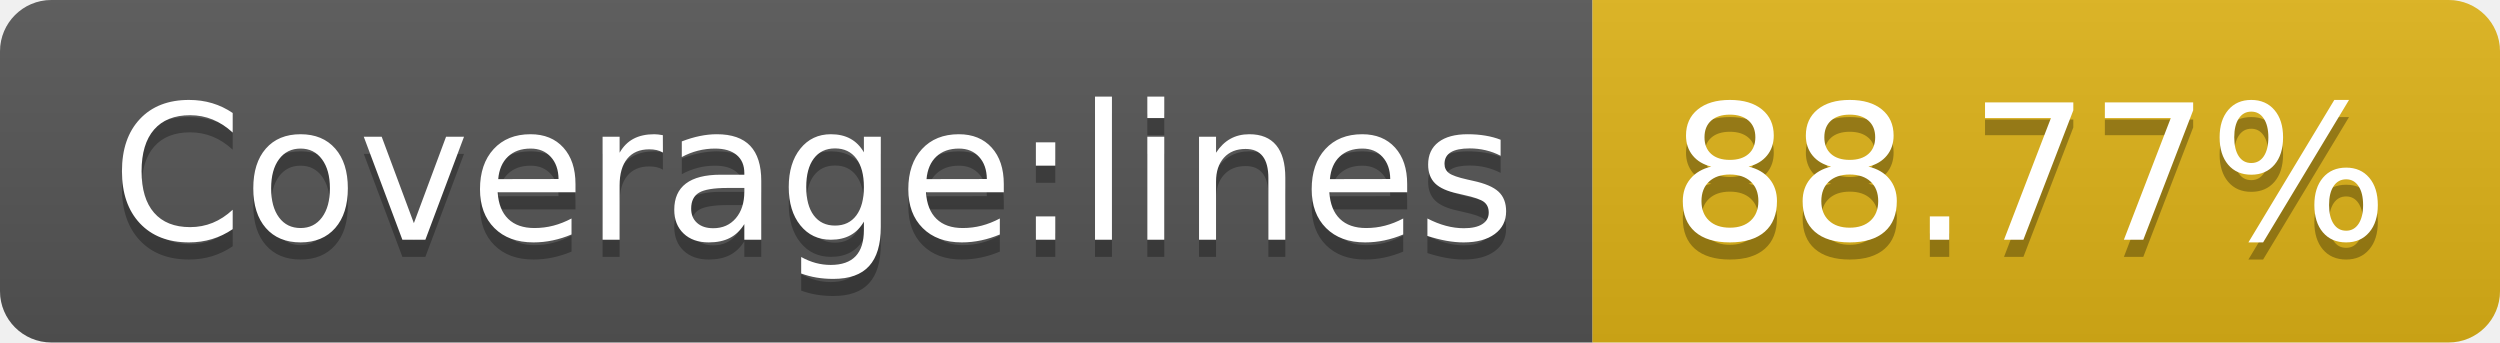
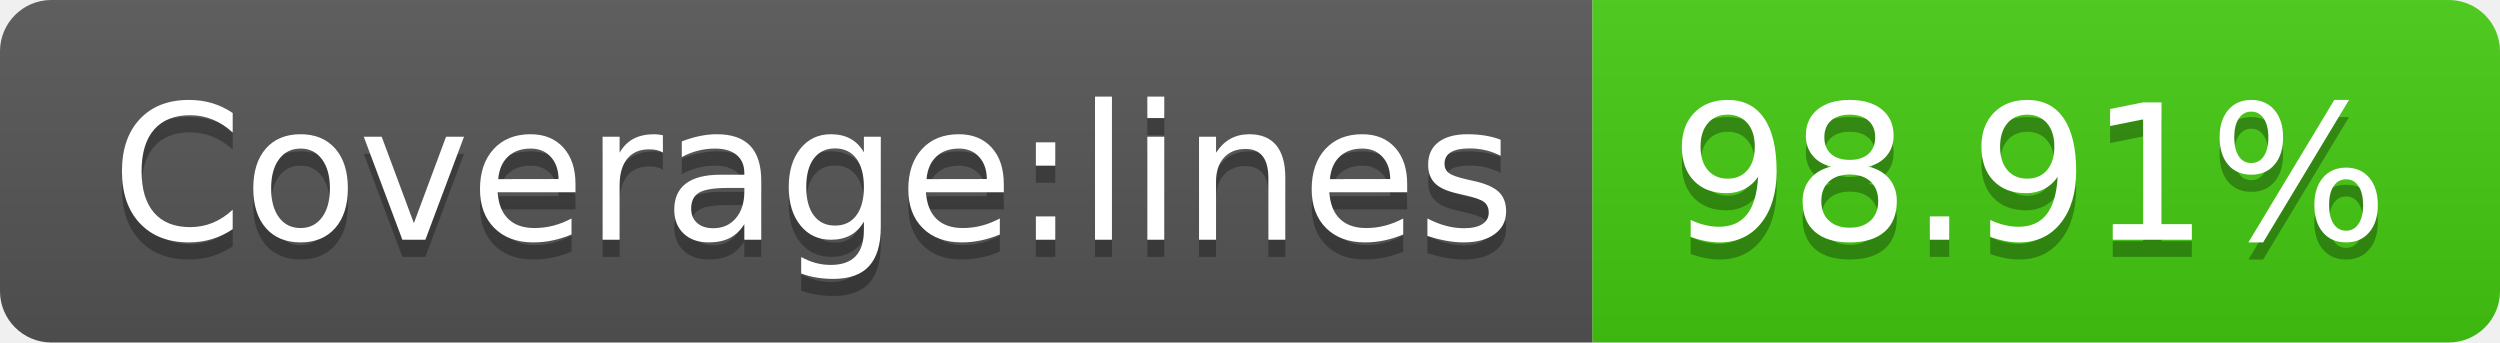
- <svg xmlns="http://www.w3.org/2000/svg" width="146" height="20" role="img" aria-label="Coverage:lines: 88.77%">
+ <svg xmlns="http://www.w3.org/2000/svg" width="146" height="20" role="img" aria-label="Coverage:lines: 98.91%">
  <linearGradient id="s" x2="0" y2="100%">
    <stop offset="0" stop-color="#bbb" stop-opacity=".1" />
    <stop offset="1" stop-opacity=".1" />
  </linearGradient>
  <clipPath id="r">
    <rect width="146" height="20" rx="3" fill="#fff" />
  </clipPath>
  <g clip-path="url(#r)">
    <rect width="93" height="20" fill="#555" />
-     <rect x="93" width="53" height="20" fill="#dfb317" />
+     <rect x="93" width="53" height="20" fill="#4c1" />
    <rect width="146" height="20" fill="url(#s)" />
  </g>
  <g fill="#fff" text-anchor="middle" font-family="Verdana,Geneva,DejaVu Sans,sans-serif" text-rendering="geometricPrecision" font-size="110">
    <text aria-hidden="true" x="475" y="150" fill="#010101" fill-opacity=".3" transform="scale(.1)" textLength="830">Coverage:lines</text>
    <text x="475" y="140" transform="scale(.1)" fill="#fff" textLength="830">Coverage:lines</text>
-     <text aria-hidden="true" x="1185" y="150" fill="#010101" fill-opacity=".3" transform="scale(.1)" textLength="430">88.77%</text>
-     <text x="1185" y="140" transform="scale(.1)" fill="#fff" textLength="430">88.77%</text>
+     <text aria-hidden="true" x="1185" y="150" fill="#010101" fill-opacity=".3" transform="scale(.1)" textLength="430">98.91%</text>
+     <text x="1185" y="140" transform="scale(.1)" fill="#fff" textLength="430">98.91%</text>
  </g>
</svg>
